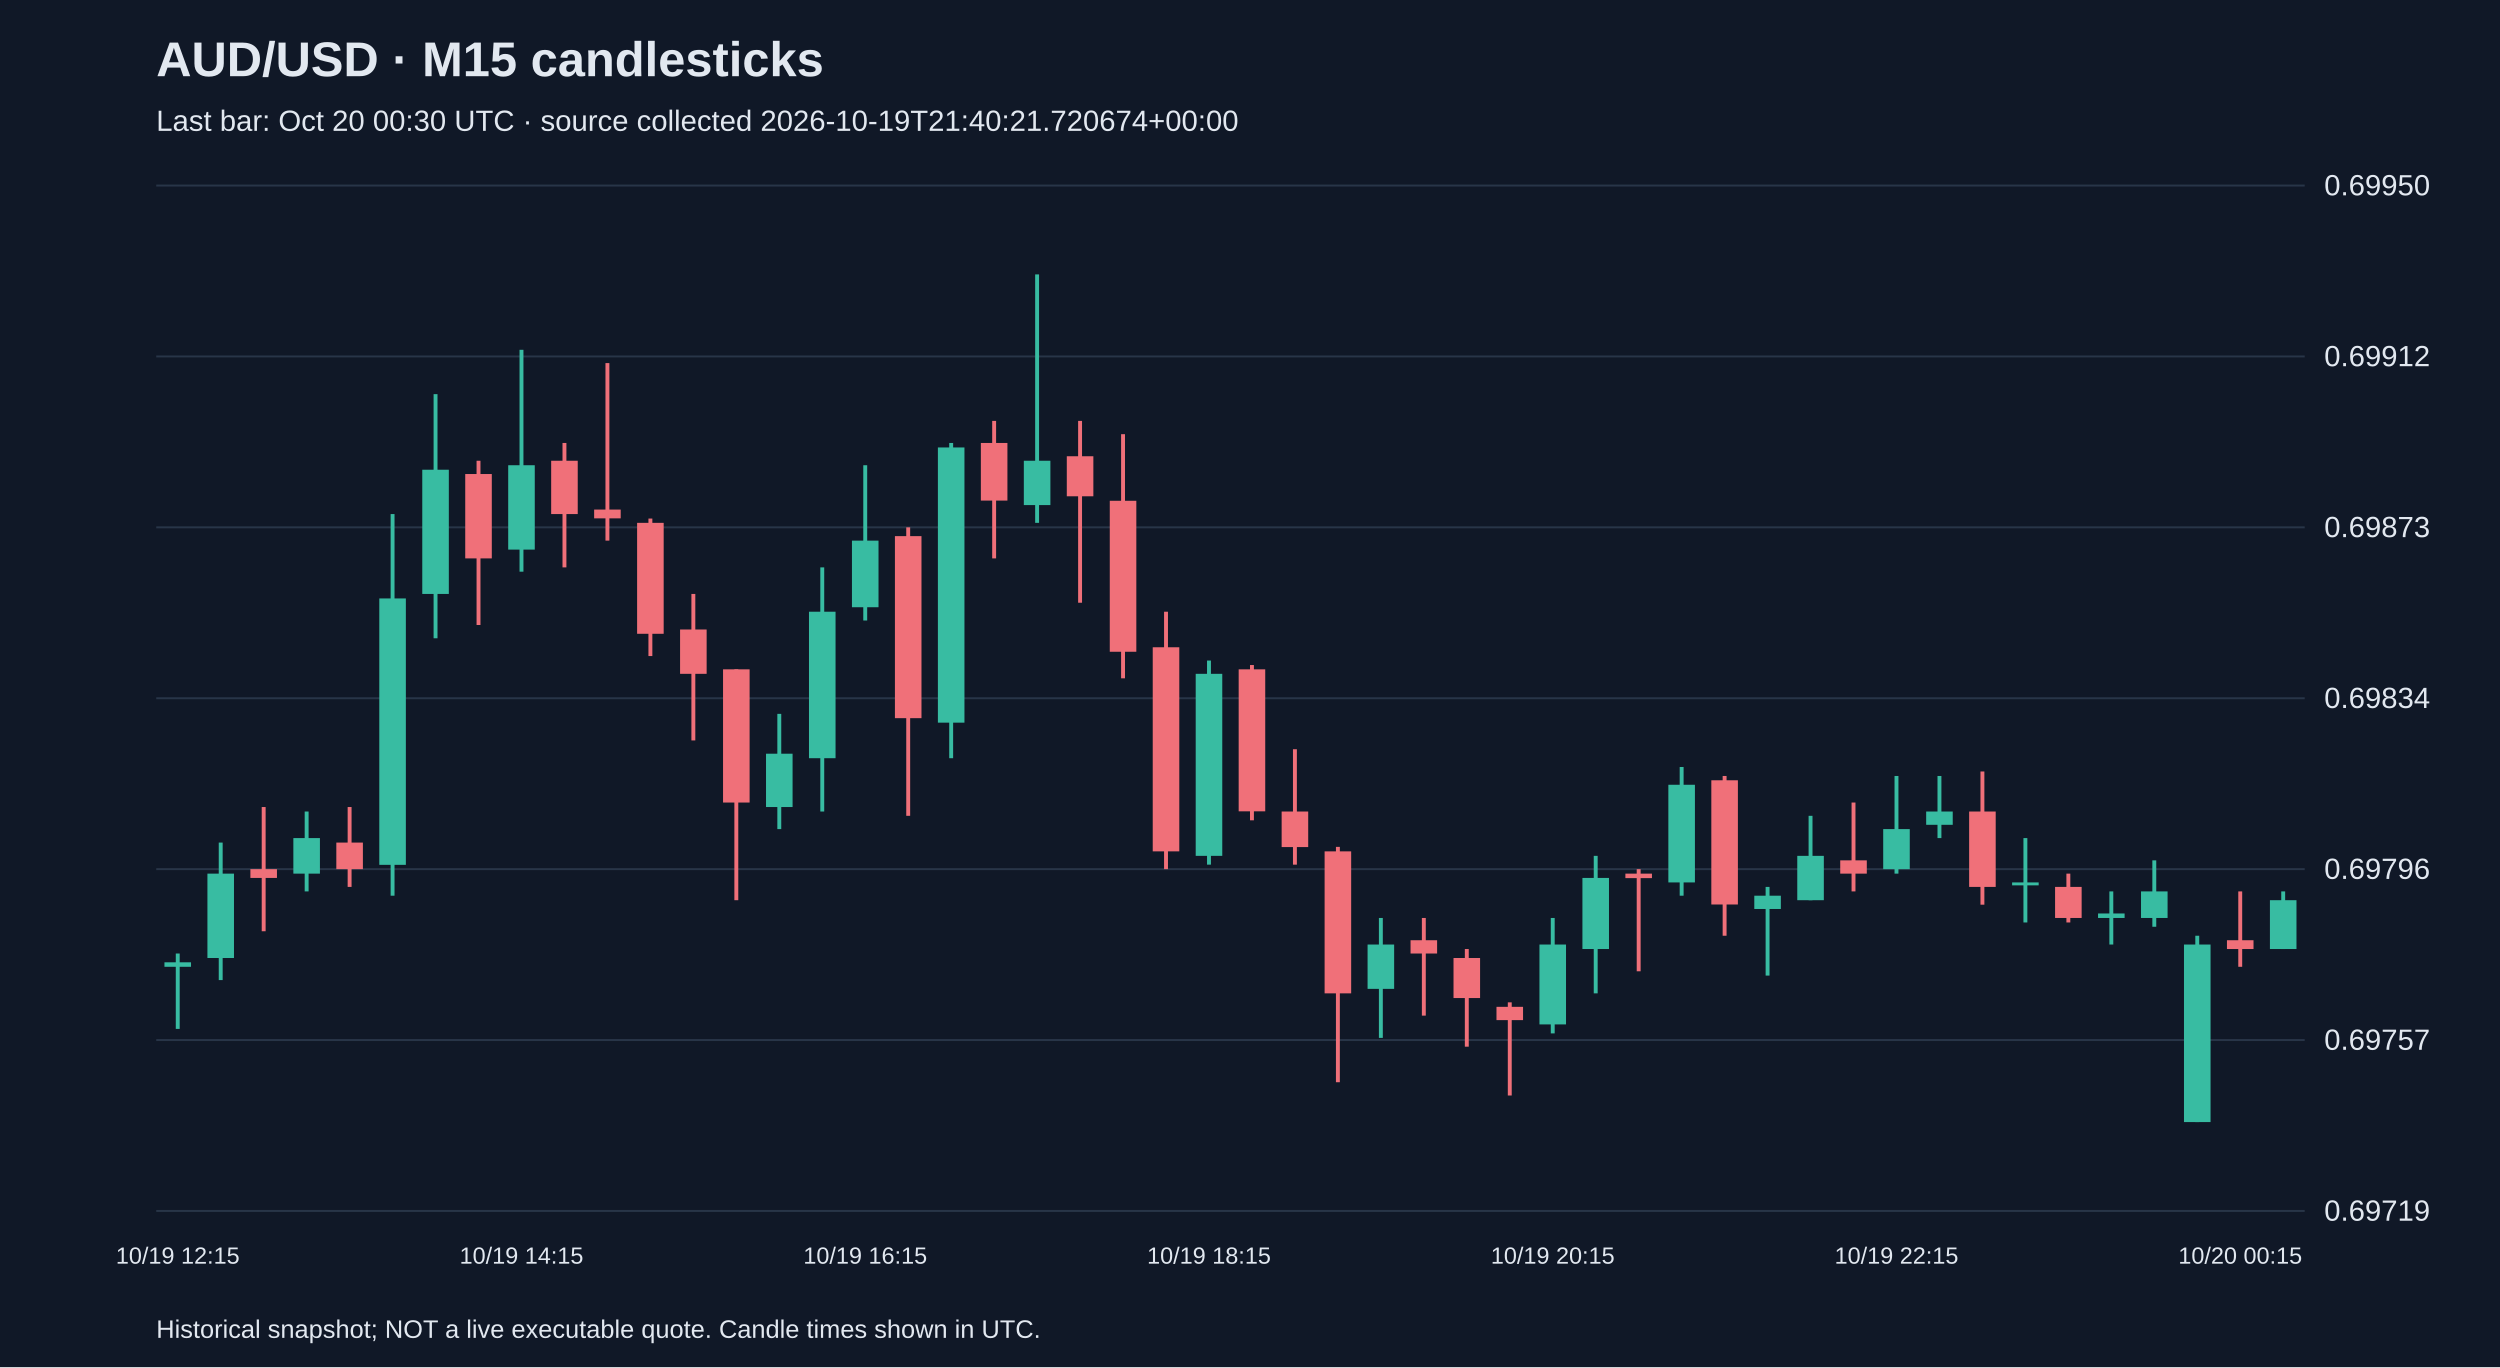
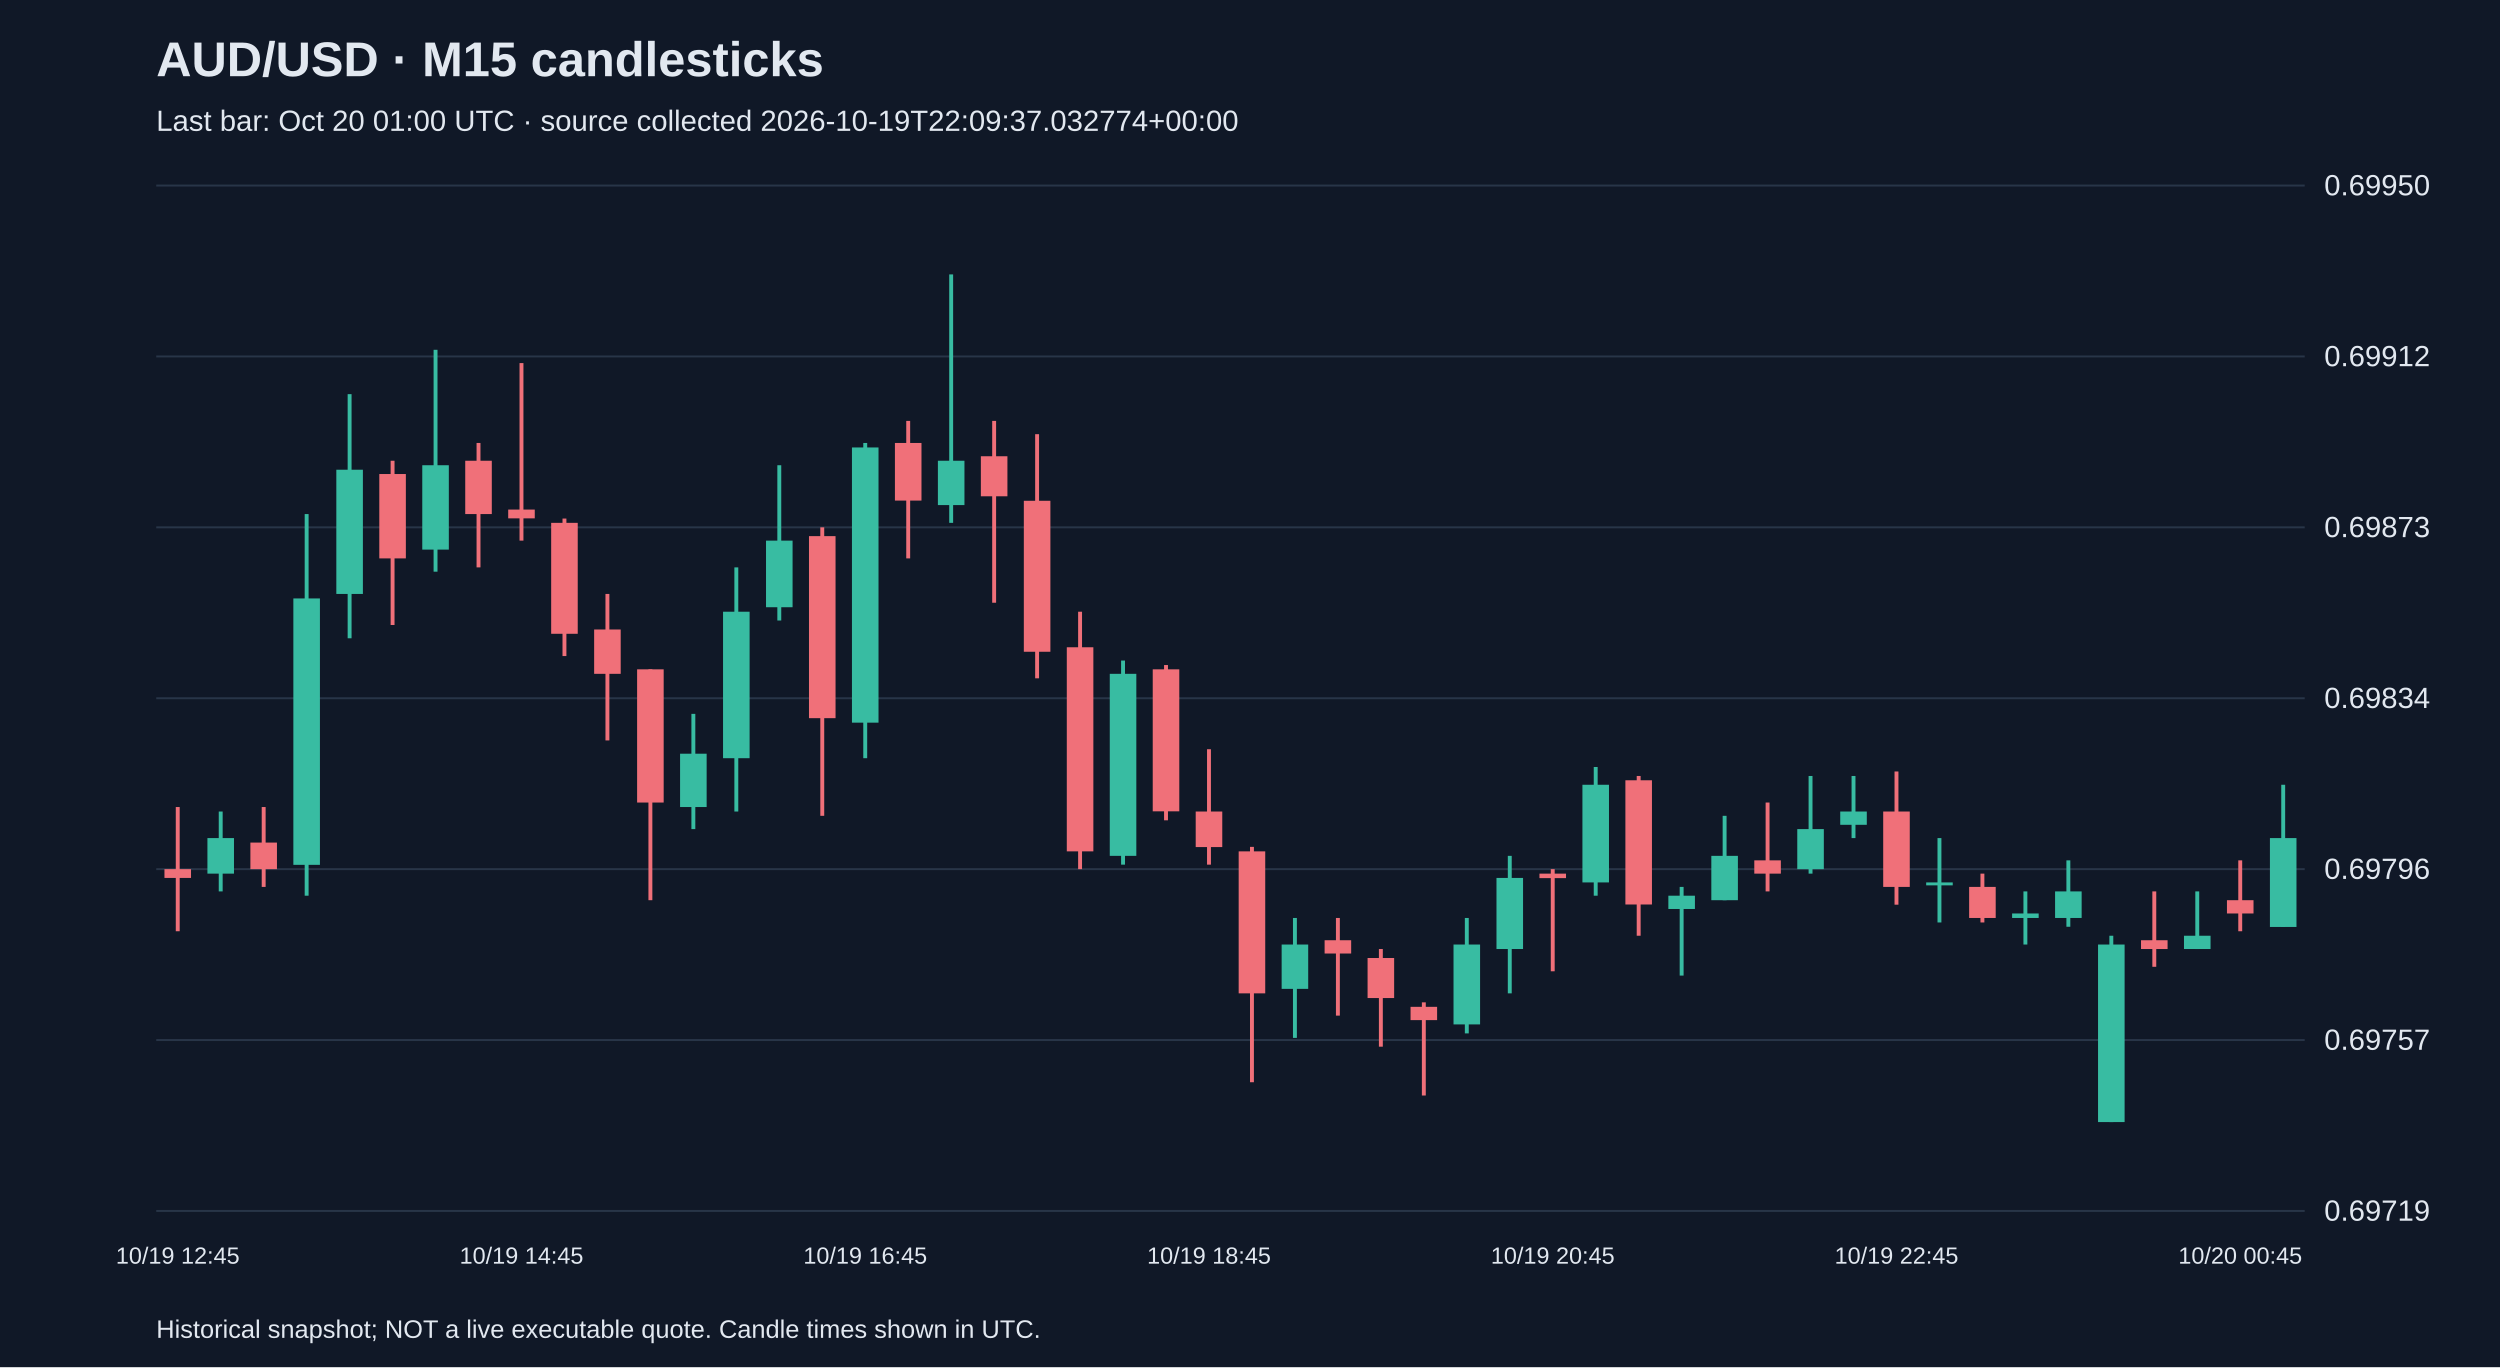
<svg xmlns="http://www.w3.org/2000/svg" viewBox="0 0 1280 700">
  <rect width="100%" height="100%" fill="#101827" />
  <style>text{font-family:Arial,sans-serif;fill:#e2e8f0}</style>
  <text x="80" y="39" font-size="25" font-weight="bold">AUD/USD · M15 candlesticks</text>
-   <text x="80" y="67" font-size="15" fill="#a6b1c5">Last bar: Oct 20 00:30 UTC · source collected 2026-10-19T21:40:21.720674+00:00</text>
+   <text x="80" y="67" font-size="15" fill="#a6b1c5">Last bar: Oct 20 01:00 UTC · source collected 2026-10-19T22:09:37.032774+00:00</text>
  <line x1="80" y1="620.0" x2="1180" y2="620.0" stroke="#283548" />
  <text x="1190" y="625.0" font-size="15">0.69719</text>
  <line x1="80" y1="532.5" x2="1180" y2="532.5" stroke="#283548" />
  <text x="1190" y="537.5" font-size="15">0.69757</text>
  <line x1="80" y1="445.0" x2="1180" y2="445.0" stroke="#283548" />
  <text x="1190" y="450.0" font-size="15">0.69796</text>
  <line x1="80" y1="357.5" x2="1180" y2="357.5" stroke="#283548" />
  <text x="1190" y="362.5" font-size="15">0.69834</text>
  <line x1="80" y1="270.0" x2="1180" y2="270.0" stroke="#283548" />
  <text x="1190" y="275.0" font-size="15">0.69873</text>
  <line x1="80" y1="182.5" x2="1180" y2="182.5" stroke="#283548" />
  <text x="1190" y="187.5" font-size="15">0.69912</text>
  <line x1="80" y1="95.0" x2="1180" y2="95.0" stroke="#283548" />
  <text x="1190" y="100.0" font-size="15">0.69950</text>
-   <line x1="91.0" y1="488.2" x2="91.0" y2="526.8" stroke="#38bca2" stroke-width="2" />
-   <rect x="84.2" y="492.7" width="13.6" height="2.3" fill="#38bca2" />
-   <text x="91.0" y="647" text-anchor="middle" font-size="12">10/19 12:15</text>
-   <line x1="113.0" y1="431.4" x2="113.0" y2="501.8" stroke="#38bca2" stroke-width="2" />
-   <rect x="106.2" y="447.3" width="13.6" height="43.2" fill="#38bca2" />
-   <line x1="135.0" y1="413.2" x2="135.0" y2="476.8" stroke="#f07079" stroke-width="2" />
-   <rect x="128.2" y="445.0" width="13.6" height="4.5" fill="#f07079" />
-   <line x1="157.0" y1="415.5" x2="157.0" y2="456.4" stroke="#38bca2" stroke-width="2" />
-   <rect x="150.2" y="429.1" width="13.6" height="18.2" fill="#38bca2" />
-   <line x1="179.0" y1="413.2" x2="179.0" y2="454.1" stroke="#f07079" stroke-width="2" />
-   <rect x="172.2" y="431.4" width="13.6" height="13.6" fill="#f07079" />
-   <line x1="201.0" y1="263.2" x2="201.0" y2="458.6" stroke="#38bca2" stroke-width="2" />
-   <rect x="194.2" y="306.4" width="13.6" height="136.4" fill="#38bca2" />
-   <line x1="223.0" y1="201.8" x2="223.0" y2="326.8" stroke="#38bca2" stroke-width="2" />
-   <rect x="216.2" y="240.5" width="13.6" height="63.6" fill="#38bca2" />
-   <line x1="245.0" y1="235.9" x2="245.0" y2="320.0" stroke="#f07079" stroke-width="2" />
-   <rect x="238.2" y="242.7" width="13.6" height="43.2" fill="#f07079" />
-   <line x1="267.0" y1="179.1" x2="267.0" y2="292.7" stroke="#38bca2" stroke-width="2" />
-   <rect x="260.2" y="238.2" width="13.6" height="43.2" fill="#38bca2" />
-   <text x="267.0" y="647" text-anchor="middle" font-size="12">10/19 14:15</text>
-   <line x1="289.0" y1="226.8" x2="289.0" y2="290.5" stroke="#f07079" stroke-width="2" />
-   <rect x="282.2" y="235.9" width="13.6" height="27.3" fill="#f07079" />
-   <line x1="311.0" y1="185.9" x2="311.0" y2="276.8" stroke="#f07079" stroke-width="2" />
-   <rect x="304.2" y="260.9" width="13.6" height="4.5" fill="#f07079" />
-   <line x1="333.0" y1="265.5" x2="333.0" y2="335.9" stroke="#f07079" stroke-width="2" />
-   <rect x="326.2" y="267.7" width="13.6" height="56.8" fill="#f07079" />
-   <line x1="355.0" y1="304.1" x2="355.0" y2="379.1" stroke="#f07079" stroke-width="2" />
-   <rect x="348.2" y="322.3" width="13.6" height="22.7" fill="#f07079" />
-   <line x1="377.0" y1="342.7" x2="377.0" y2="460.9" stroke="#f07079" stroke-width="2" />
-   <rect x="370.2" y="342.7" width="13.6" height="68.2" fill="#f07079" />
-   <line x1="399.0" y1="365.5" x2="399.0" y2="424.5" stroke="#38bca2" stroke-width="2" />
-   <rect x="392.2" y="385.9" width="13.6" height="27.3" fill="#38bca2" />
-   <line x1="421.0" y1="290.5" x2="421.0" y2="415.5" stroke="#38bca2" stroke-width="2" />
-   <rect x="414.2" y="313.2" width="13.6" height="75.0" fill="#38bca2" />
-   <line x1="443.0" y1="238.2" x2="443.0" y2="317.7" stroke="#38bca2" stroke-width="2" />
-   <rect x="436.2" y="276.8" width="13.6" height="34.1" fill="#38bca2" />
-   <text x="443.0" y="647" text-anchor="middle" font-size="12">10/19 16:15</text>
-   <line x1="465.0" y1="270.0" x2="465.0" y2="417.7" stroke="#f07079" stroke-width="2" />
-   <rect x="458.2" y="274.5" width="13.6" height="93.2" fill="#f07079" />
-   <line x1="487.0" y1="226.8" x2="487.0" y2="388.2" stroke="#38bca2" stroke-width="2" />
-   <rect x="480.2" y="229.1" width="13.6" height="140.9" fill="#38bca2" />
-   <line x1="509.0" y1="215.5" x2="509.0" y2="285.9" stroke="#f07079" stroke-width="2" />
-   <rect x="502.2" y="226.8" width="13.6" height="29.5" fill="#f07079" />
-   <line x1="531.0" y1="140.5" x2="531.0" y2="267.7" stroke="#38bca2" stroke-width="2" />
-   <rect x="524.2" y="235.9" width="13.6" height="22.7" fill="#38bca2" />
-   <line x1="553.0" y1="215.5" x2="553.0" y2="308.6" stroke="#f07079" stroke-width="2" />
-   <rect x="546.2" y="233.6" width="13.6" height="20.5" fill="#f07079" />
-   <line x1="575.0" y1="222.3" x2="575.0" y2="347.3" stroke="#f07079" stroke-width="2" />
-   <rect x="568.2" y="256.4" width="13.6" height="77.3" fill="#f07079" />
-   <line x1="597.0" y1="313.2" x2="597.0" y2="445.0" stroke="#f07079" stroke-width="2" />
-   <rect x="590.2" y="331.4" width="13.6" height="104.5" fill="#f07079" />
-   <line x1="619.0" y1="338.2" x2="619.0" y2="442.7" stroke="#38bca2" stroke-width="2" />
-   <rect x="612.2" y="345.0" width="13.6" height="93.2" fill="#38bca2" />
-   <text x="619.0" y="647" text-anchor="middle" font-size="12">10/19 18:15</text>
-   <line x1="641.0" y1="340.5" x2="641.0" y2="420.0" stroke="#f07079" stroke-width="2" />
-   <rect x="634.2" y="342.7" width="13.6" height="72.7" fill="#f07079" />
-   <line x1="663.0" y1="383.6" x2="663.0" y2="442.7" stroke="#f07079" stroke-width="2" />
-   <rect x="656.2" y="415.5" width="13.6" height="18.2" fill="#f07079" />
-   <line x1="685.0" y1="433.6" x2="685.0" y2="554.1" stroke="#f07079" stroke-width="2" />
-   <rect x="678.2" y="435.9" width="13.6" height="72.7" fill="#f07079" />
-   <line x1="707.0" y1="470.0" x2="707.0" y2="531.4" stroke="#38bca2" stroke-width="2" />
-   <rect x="700.2" y="483.6" width="13.6" height="22.7" fill="#38bca2" />
-   <line x1="729.0" y1="470.0" x2="729.0" y2="520.0" stroke="#f07079" stroke-width="2" />
-   <rect x="722.2" y="481.4" width="13.6" height="6.8" fill="#f07079" />
-   <line x1="751.0" y1="485.9" x2="751.0" y2="535.9" stroke="#f07079" stroke-width="2" />
-   <rect x="744.2" y="490.5" width="13.6" height="20.5" fill="#f07079" />
-   <line x1="773.0" y1="513.2" x2="773.0" y2="560.9" stroke="#f07079" stroke-width="2" />
-   <rect x="766.2" y="515.5" width="13.6" height="6.8" fill="#f07079" />
-   <line x1="795.0" y1="470.0" x2="795.0" y2="529.1" stroke="#38bca2" stroke-width="2" />
-   <rect x="788.2" y="483.6" width="13.6" height="40.9" fill="#38bca2" />
-   <text x="795.0" y="647" text-anchor="middle" font-size="12">10/19 20:15</text>
-   <line x1="817.0" y1="438.2" x2="817.0" y2="508.6" stroke="#38bca2" stroke-width="2" />
-   <rect x="810.2" y="449.5" width="13.6" height="36.4" fill="#38bca2" />
-   <line x1="839.0" y1="445.0" x2="839.0" y2="497.3" stroke="#f07079" stroke-width="2" />
-   <rect x="832.2" y="447.3" width="13.6" height="2.3" fill="#f07079" />
-   <line x1="861.0" y1="392.7" x2="861.0" y2="458.6" stroke="#38bca2" stroke-width="2" />
-   <rect x="854.2" y="401.8" width="13.6" height="50.0" fill="#38bca2" />
-   <line x1="883.0" y1="397.3" x2="883.0" y2="479.1" stroke="#f07079" stroke-width="2" />
-   <rect x="876.2" y="399.5" width="13.6" height="63.6" fill="#f07079" />
-   <line x1="905.0" y1="454.1" x2="905.0" y2="499.5" stroke="#38bca2" stroke-width="2" />
-   <rect x="898.2" y="458.6" width="13.6" height="6.8" fill="#38bca2" />
-   <line x1="927.0" y1="417.7" x2="927.0" y2="460.9" stroke="#38bca2" stroke-width="2" />
-   <rect x="920.2" y="438.2" width="13.6" height="22.7" fill="#38bca2" />
-   <line x1="949.0" y1="410.9" x2="949.0" y2="456.4" stroke="#f07079" stroke-width="2" />
-   <rect x="942.2" y="440.5" width="13.6" height="6.8" fill="#f07079" />
-   <line x1="971.0" y1="397.3" x2="971.0" y2="447.3" stroke="#38bca2" stroke-width="2" />
-   <rect x="964.2" y="424.5" width="13.6" height="20.5" fill="#38bca2" />
-   <text x="971.0" y="647" text-anchor="middle" font-size="12">10/19 22:15</text>
-   <line x1="993.0" y1="397.3" x2="993.0" y2="429.1" stroke="#38bca2" stroke-width="2" />
-   <rect x="986.2" y="415.5" width="13.6" height="6.8" fill="#38bca2" />
-   <line x1="1015.0" y1="395.0" x2="1015.0" y2="463.2" stroke="#f07079" stroke-width="2" />
-   <rect x="1008.2" y="415.5" width="13.6" height="38.6" fill="#f07079" />
-   <line x1="1037.0" y1="429.1" x2="1037.0" y2="472.3" stroke="#38bca2" stroke-width="2" />
-   <rect x="1030.2" y="451.8" width="13.6" height="1.5" fill="#38bca2" />
-   <line x1="1059.0" y1="447.3" x2="1059.0" y2="472.3" stroke="#f07079" stroke-width="2" />
-   <rect x="1052.2" y="454.1" width="13.6" height="15.9" fill="#f07079" />
-   <line x1="1081.0" y1="456.4" x2="1081.0" y2="483.6" stroke="#38bca2" stroke-width="2" />
-   <rect x="1074.2" y="467.7" width="13.6" height="2.3" fill="#38bca2" />
-   <line x1="1103.0" y1="440.5" x2="1103.0" y2="474.5" stroke="#38bca2" stroke-width="2" />
-   <rect x="1096.2" y="456.4" width="13.6" height="13.6" fill="#38bca2" />
-   <line x1="1125.0" y1="479.1" x2="1125.0" y2="574.5" stroke="#38bca2" stroke-width="2" />
-   <rect x="1118.2" y="483.6" width="13.6" height="90.9" fill="#38bca2" />
-   <line x1="1147.0" y1="456.4" x2="1147.0" y2="495.0" stroke="#f07079" stroke-width="2" />
-   <rect x="1140.2" y="481.4" width="13.6" height="4.5" fill="#f07079" />
-   <text x="1147.0" y="647" text-anchor="middle" font-size="12">10/20 00:15</text>
-   <line x1="1169.0" y1="456.4" x2="1169.0" y2="485.9" stroke="#38bca2" stroke-width="2" />
-   <rect x="1162.2" y="460.9" width="13.6" height="25.0" fill="#38bca2" />
+   <line x1="91.0" y1="413.2" x2="91.0" y2="476.8" stroke="#f07079" stroke-width="2" />
+   <rect x="84.2" y="445.0" width="13.6" height="4.5" fill="#f07079" />
+   <text x="91.0" y="647" text-anchor="middle" font-size="12">10/19 12:45</text>
+   <line x1="113.0" y1="415.5" x2="113.0" y2="456.4" stroke="#38bca2" stroke-width="2" />
+   <rect x="106.2" y="429.1" width="13.6" height="18.2" fill="#38bca2" />
+   <line x1="135.0" y1="413.2" x2="135.0" y2="454.1" stroke="#f07079" stroke-width="2" />
+   <rect x="128.2" y="431.4" width="13.6" height="13.6" fill="#f07079" />
+   <line x1="157.0" y1="263.2" x2="157.0" y2="458.6" stroke="#38bca2" stroke-width="2" />
+   <rect x="150.2" y="306.4" width="13.6" height="136.4" fill="#38bca2" />
+   <line x1="179.0" y1="201.8" x2="179.0" y2="326.8" stroke="#38bca2" stroke-width="2" />
+   <rect x="172.2" y="240.5" width="13.6" height="63.6" fill="#38bca2" />
+   <line x1="201.0" y1="235.9" x2="201.0" y2="320.0" stroke="#f07079" stroke-width="2" />
+   <rect x="194.2" y="242.7" width="13.6" height="43.2" fill="#f07079" />
+   <line x1="223.0" y1="179.1" x2="223.0" y2="292.7" stroke="#38bca2" stroke-width="2" />
+   <rect x="216.2" y="238.2" width="13.6" height="43.2" fill="#38bca2" />
+   <line x1="245.0" y1="226.8" x2="245.0" y2="290.5" stroke="#f07079" stroke-width="2" />
+   <rect x="238.2" y="235.9" width="13.6" height="27.3" fill="#f07079" />
+   <line x1="267.0" y1="185.9" x2="267.0" y2="276.8" stroke="#f07079" stroke-width="2" />
+   <rect x="260.2" y="260.9" width="13.6" height="4.5" fill="#f07079" />
+   <text x="267.0" y="647" text-anchor="middle" font-size="12">10/19 14:45</text>
+   <line x1="289.0" y1="265.5" x2="289.0" y2="335.9" stroke="#f07079" stroke-width="2" />
+   <rect x="282.2" y="267.7" width="13.6" height="56.8" fill="#f07079" />
+   <line x1="311.0" y1="304.1" x2="311.0" y2="379.1" stroke="#f07079" stroke-width="2" />
+   <rect x="304.2" y="322.3" width="13.6" height="22.7" fill="#f07079" />
+   <line x1="333.0" y1="342.7" x2="333.0" y2="460.9" stroke="#f07079" stroke-width="2" />
+   <rect x="326.2" y="342.7" width="13.6" height="68.2" fill="#f07079" />
+   <line x1="355.0" y1="365.5" x2="355.0" y2="424.5" stroke="#38bca2" stroke-width="2" />
+   <rect x="348.2" y="385.9" width="13.6" height="27.3" fill="#38bca2" />
+   <line x1="377.0" y1="290.5" x2="377.0" y2="415.5" stroke="#38bca2" stroke-width="2" />
+   <rect x="370.2" y="313.2" width="13.6" height="75.0" fill="#38bca2" />
+   <line x1="399.0" y1="238.2" x2="399.0" y2="317.7" stroke="#38bca2" stroke-width="2" />
+   <rect x="392.2" y="276.8" width="13.6" height="34.1" fill="#38bca2" />
+   <line x1="421.0" y1="270.0" x2="421.0" y2="417.7" stroke="#f07079" stroke-width="2" />
+   <rect x="414.2" y="274.5" width="13.6" height="93.2" fill="#f07079" />
+   <line x1="443.0" y1="226.8" x2="443.0" y2="388.2" stroke="#38bca2" stroke-width="2" />
+   <rect x="436.2" y="229.1" width="13.6" height="140.9" fill="#38bca2" />
+   <text x="443.0" y="647" text-anchor="middle" font-size="12">10/19 16:45</text>
+   <line x1="465.0" y1="215.5" x2="465.0" y2="285.9" stroke="#f07079" stroke-width="2" />
+   <rect x="458.2" y="226.8" width="13.6" height="29.5" fill="#f07079" />
+   <line x1="487.0" y1="140.5" x2="487.0" y2="267.7" stroke="#38bca2" stroke-width="2" />
+   <rect x="480.2" y="235.9" width="13.6" height="22.7" fill="#38bca2" />
+   <line x1="509.0" y1="215.5" x2="509.0" y2="308.6" stroke="#f07079" stroke-width="2" />
+   <rect x="502.2" y="233.6" width="13.6" height="20.5" fill="#f07079" />
+   <line x1="531.0" y1="222.3" x2="531.0" y2="347.3" stroke="#f07079" stroke-width="2" />
+   <rect x="524.2" y="256.4" width="13.6" height="77.3" fill="#f07079" />
+   <line x1="553.0" y1="313.2" x2="553.0" y2="445.0" stroke="#f07079" stroke-width="2" />
+   <rect x="546.2" y="331.4" width="13.6" height="104.5" fill="#f07079" />
+   <line x1="575.0" y1="338.2" x2="575.0" y2="442.7" stroke="#38bca2" stroke-width="2" />
+   <rect x="568.2" y="345.0" width="13.6" height="93.2" fill="#38bca2" />
+   <line x1="597.0" y1="340.5" x2="597.0" y2="420.0" stroke="#f07079" stroke-width="2" />
+   <rect x="590.2" y="342.7" width="13.6" height="72.7" fill="#f07079" />
+   <line x1="619.0" y1="383.6" x2="619.0" y2="442.7" stroke="#f07079" stroke-width="2" />
+   <rect x="612.2" y="415.5" width="13.6" height="18.2" fill="#f07079" />
+   <text x="619.0" y="647" text-anchor="middle" font-size="12">10/19 18:45</text>
+   <line x1="641.0" y1="433.6" x2="641.0" y2="554.1" stroke="#f07079" stroke-width="2" />
+   <rect x="634.2" y="435.9" width="13.6" height="72.7" fill="#f07079" />
+   <line x1="663.0" y1="470.0" x2="663.0" y2="531.4" stroke="#38bca2" stroke-width="2" />
+   <rect x="656.2" y="483.6" width="13.6" height="22.7" fill="#38bca2" />
+   <line x1="685.0" y1="470.0" x2="685.0" y2="520.0" stroke="#f07079" stroke-width="2" />
+   <rect x="678.2" y="481.4" width="13.6" height="6.8" fill="#f07079" />
+   <line x1="707.0" y1="485.9" x2="707.0" y2="535.9" stroke="#f07079" stroke-width="2" />
+   <rect x="700.2" y="490.5" width="13.6" height="20.5" fill="#f07079" />
+   <line x1="729.0" y1="513.2" x2="729.0" y2="560.9" stroke="#f07079" stroke-width="2" />
+   <rect x="722.2" y="515.5" width="13.6" height="6.8" fill="#f07079" />
+   <line x1="751.0" y1="470.0" x2="751.0" y2="529.1" stroke="#38bca2" stroke-width="2" />
+   <rect x="744.2" y="483.6" width="13.6" height="40.9" fill="#38bca2" />
+   <line x1="773.0" y1="438.2" x2="773.0" y2="508.6" stroke="#38bca2" stroke-width="2" />
+   <rect x="766.2" y="449.5" width="13.6" height="36.4" fill="#38bca2" />
+   <line x1="795.0" y1="445.0" x2="795.0" y2="497.3" stroke="#f07079" stroke-width="2" />
+   <rect x="788.2" y="447.3" width="13.6" height="2.3" fill="#f07079" />
+   <text x="795.0" y="647" text-anchor="middle" font-size="12">10/19 20:45</text>
+   <line x1="817.0" y1="392.7" x2="817.0" y2="458.6" stroke="#38bca2" stroke-width="2" />
+   <rect x="810.2" y="401.8" width="13.6" height="50.0" fill="#38bca2" />
+   <line x1="839.0" y1="397.3" x2="839.0" y2="479.1" stroke="#f07079" stroke-width="2" />
+   <rect x="832.2" y="399.5" width="13.6" height="63.6" fill="#f07079" />
+   <line x1="861.0" y1="454.1" x2="861.0" y2="499.5" stroke="#38bca2" stroke-width="2" />
+   <rect x="854.2" y="458.6" width="13.6" height="6.8" fill="#38bca2" />
+   <line x1="883.0" y1="417.7" x2="883.0" y2="460.9" stroke="#38bca2" stroke-width="2" />
+   <rect x="876.2" y="438.2" width="13.6" height="22.7" fill="#38bca2" />
+   <line x1="905.0" y1="410.9" x2="905.0" y2="456.4" stroke="#f07079" stroke-width="2" />
+   <rect x="898.2" y="440.5" width="13.6" height="6.8" fill="#f07079" />
+   <line x1="927.0" y1="397.3" x2="927.0" y2="447.3" stroke="#38bca2" stroke-width="2" />
+   <rect x="920.2" y="424.5" width="13.6" height="20.5" fill="#38bca2" />
+   <line x1="949.0" y1="397.3" x2="949.0" y2="429.1" stroke="#38bca2" stroke-width="2" />
+   <rect x="942.2" y="415.5" width="13.6" height="6.8" fill="#38bca2" />
+   <line x1="971.0" y1="395.0" x2="971.0" y2="463.2" stroke="#f07079" stroke-width="2" />
+   <rect x="964.2" y="415.5" width="13.6" height="38.6" fill="#f07079" />
+   <text x="971.0" y="647" text-anchor="middle" font-size="12">10/19 22:45</text>
+   <line x1="993.0" y1="429.1" x2="993.0" y2="472.3" stroke="#38bca2" stroke-width="2" />
+   <rect x="986.2" y="451.8" width="13.6" height="1.5" fill="#38bca2" />
+   <line x1="1015.0" y1="447.3" x2="1015.0" y2="472.3" stroke="#f07079" stroke-width="2" />
+   <rect x="1008.2" y="454.1" width="13.6" height="15.9" fill="#f07079" />
+   <line x1="1037.0" y1="456.4" x2="1037.0" y2="483.6" stroke="#38bca2" stroke-width="2" />
+   <rect x="1030.2" y="467.7" width="13.6" height="2.3" fill="#38bca2" />
+   <line x1="1059.0" y1="440.5" x2="1059.0" y2="474.5" stroke="#38bca2" stroke-width="2" />
+   <rect x="1052.2" y="456.4" width="13.6" height="13.6" fill="#38bca2" />
+   <line x1="1081.0" y1="479.1" x2="1081.0" y2="574.5" stroke="#38bca2" stroke-width="2" />
+   <rect x="1074.2" y="483.6" width="13.6" height="90.9" fill="#38bca2" />
+   <line x1="1103.0" y1="456.4" x2="1103.0" y2="495.0" stroke="#f07079" stroke-width="2" />
+   <rect x="1096.2" y="481.4" width="13.6" height="4.5" fill="#f07079" />
+   <line x1="1125.0" y1="456.4" x2="1125.0" y2="485.9" stroke="#38bca2" stroke-width="2" />
+   <rect x="1118.2" y="479.1" width="13.6" height="6.8" fill="#38bca2" />
+   <line x1="1147.0" y1="440.5" x2="1147.0" y2="476.8" stroke="#f07079" stroke-width="2" />
+   <rect x="1140.2" y="460.9" width="13.6" height="6.8" fill="#f07079" />
+   <text x="1147.0" y="647" text-anchor="middle" font-size="12">10/20 00:45</text>
+   <line x1="1169.0" y1="401.8" x2="1169.0" y2="474.5" stroke="#38bca2" stroke-width="2" />
+   <rect x="1162.2" y="429.1" width="13.6" height="45.5" fill="#38bca2" />
  <text x="80" y="685" font-size="13">Historical snapshot; NOT a live executable quote. Candle times shown in UTC.</text>
</svg>
